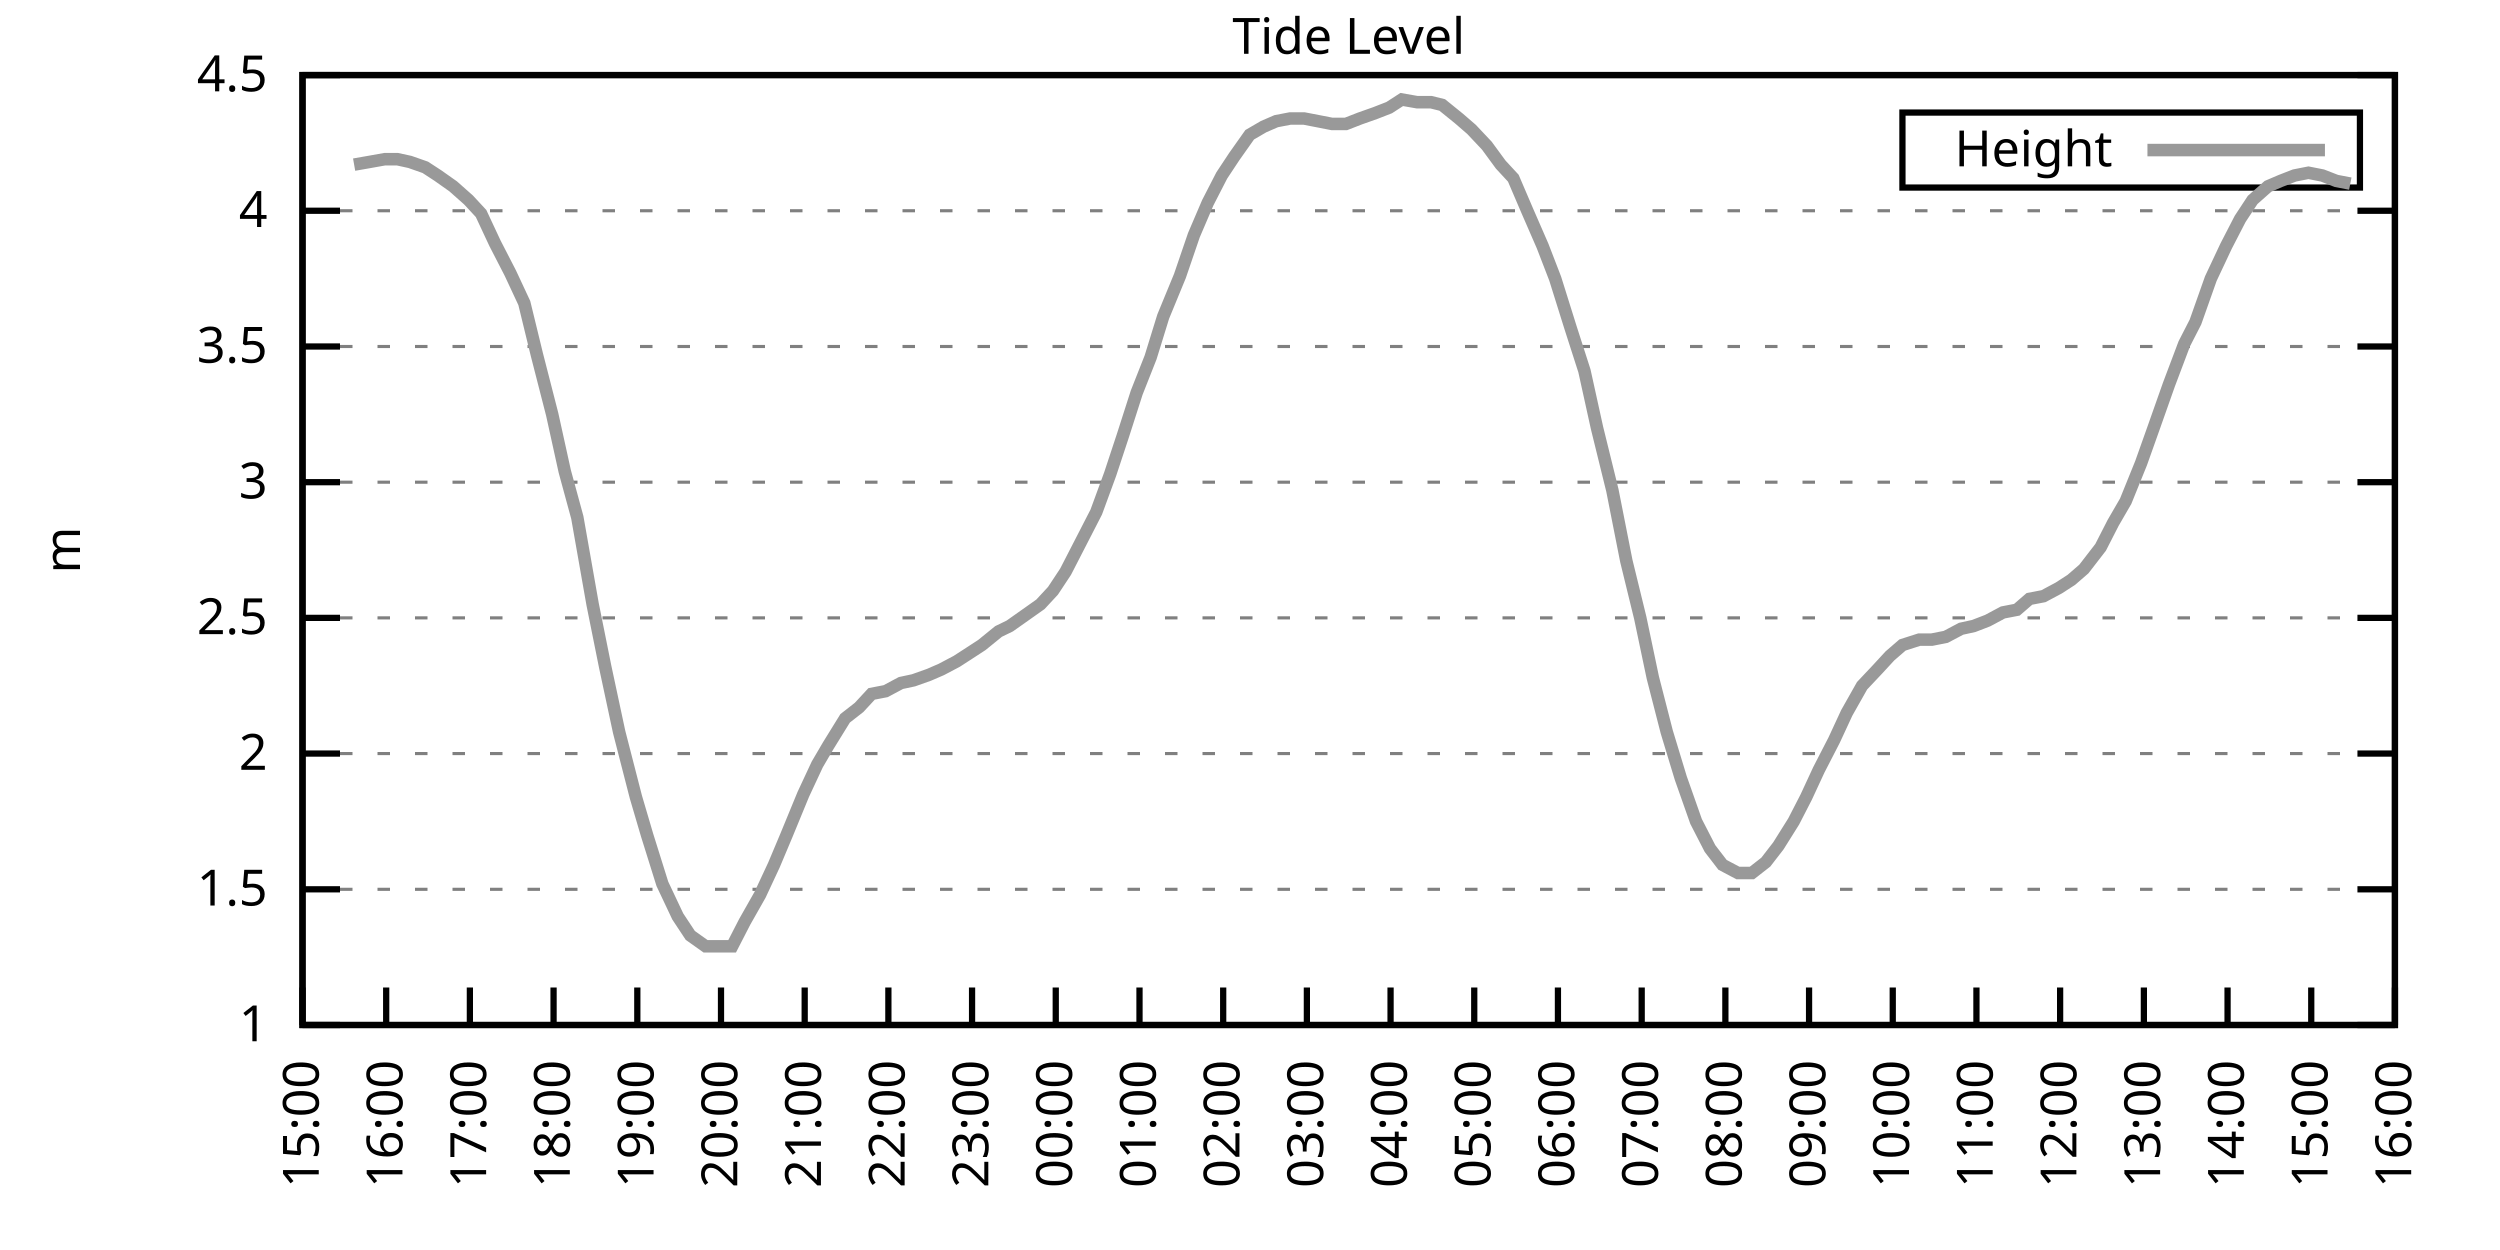
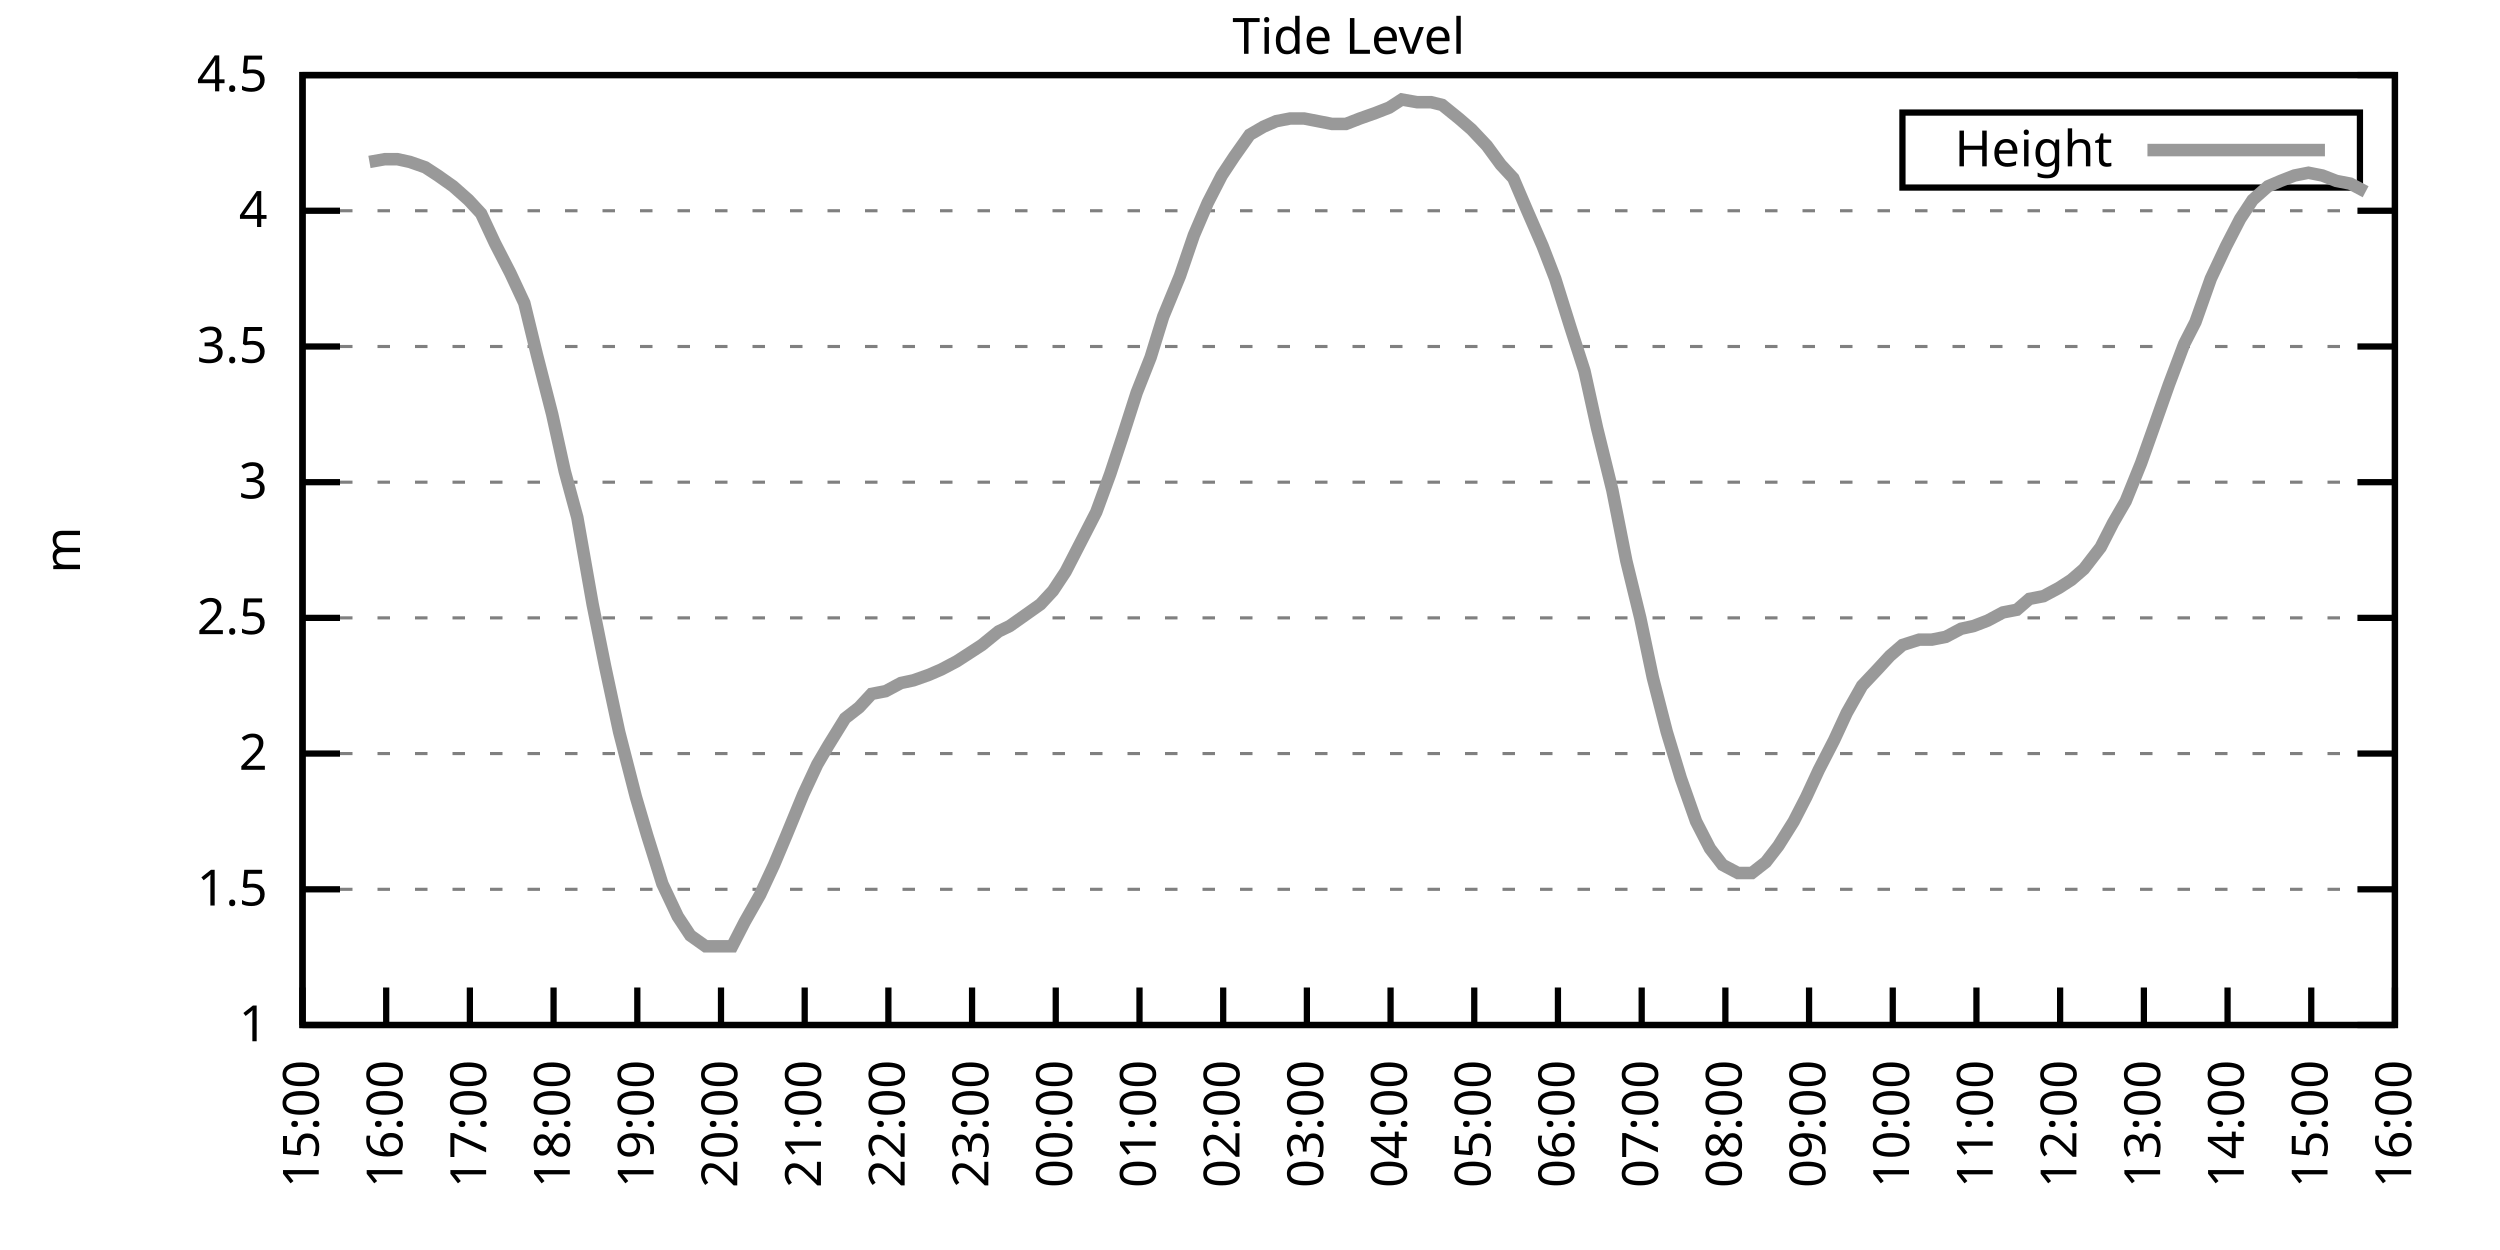
<svg xmlns="http://www.w3.org/2000/svg" xmlns:xlink="http://www.w3.org/1999/xlink" width="400" height="200" viewBox="0 0 400 200">
  <g id="gnuplot_canvas">
    <rect x="0" y="0" width="400" height="200" fill="none" />
    <defs>
      <circle id="gpDot" r="0.5" stroke-width="0.5" stroke="currentColor" />
      <path id="gpPt0" stroke-width="0.333" stroke="currentColor" d="M-1,0 h2 M0,-1 v2" />
      <path id="gpPt1" stroke-width="0.333" stroke="currentColor" d="M-1,-1 L1,1 M1,-1 L-1,1" />
      <path id="gpPt2" stroke-width="0.333" stroke="currentColor" d="M-1,0 L1,0 M0,-1 L0,1 M-1,-1 L1,1 M-1,1 L1,-1" />
      <rect id="gpPt3" stroke-width="0.333" stroke="currentColor" x="-1" y="-1" width="2" height="2" />
      <rect id="gpPt4" stroke-width="0.333" stroke="currentColor" fill="currentColor" x="-1" y="-1" width="2" height="2" />
      <circle id="gpPt5" stroke-width="0.333" stroke="currentColor" cx="0" cy="0" r="1" />
      <use xlink:href="#gpPt5" id="gpPt6" fill="currentColor" stroke="none" />
      <path id="gpPt7" stroke-width="0.333" stroke="currentColor" d="M0,-1.33 L-1.33,0.67 L1.33,0.67 z" />
      <use xlink:href="#gpPt7" id="gpPt8" fill="currentColor" stroke="none" />
      <use xlink:href="#gpPt7" id="gpPt9" stroke="currentColor" transform="rotate(180)" />
      <use xlink:href="#gpPt9" id="gpPt10" fill="currentColor" stroke="none" />
      <use xlink:href="#gpPt3" id="gpPt11" stroke="currentColor" transform="rotate(45)" />
      <use xlink:href="#gpPt11" id="gpPt12" fill="currentColor" stroke="none" />
      <path id="gpPt13" stroke-width="0.333" stroke="currentColor" d="M0,1.330 L1.265,0.411 L0.782,-1.067 L-0.782,-1.076 L-1.265,0.411 z" />
      <use xlink:href="#gpPt13" id="gpPt14" fill="currentColor" stroke="none" />
      <filter id="textbox" filterUnits="objectBoundingBox" x="0" y="0" height="1" width="1">
        <feFlood flood-color="white" flood-opacity="1" result="bgnd" />
        <feComposite in="SourceGraphic" in2="bgnd" operator="atop" />
      </filter>
      <filter id="greybox" filterUnits="objectBoundingBox" x="0" y="0" height="1" width="1">
        <feFlood flood-color="lightgrey" flood-opacity="1" result="grey" />
        <feComposite in="SourceGraphic" in2="grey" operator="atop" />
      </filter>
    </defs>
    <g fill="none" color="white" stroke="currentColor" stroke-width="1.00" stroke-linecap="butt" stroke-linejoin="miter">
</g>
    <g fill="none" color="black" stroke="currentColor" stroke-width="1.00" stroke-linecap="butt" stroke-linejoin="miter">
      <g stroke="none" shape-rendering="crispEdges">
        <polygon fill="rgb(255, 255, 255)" points="48.40,164.00 383.18,164.00 383.18,12.02 48.40,12.02 " />
      </g>
    </g>
    <g fill="none" color="black" stroke="currentColor" stroke-width="1.00" stroke-linecap="butt" stroke-linejoin="miter">
</g>
    <g fill="none" color="black" stroke="black" stroke-width="0.50" stroke-linecap="butt" stroke-linejoin="miter">
</g>
    <g fill="none" color="gray" stroke="currentColor" stroke-width="0.50" stroke-linecap="butt" stroke-linejoin="miter">
      <path stroke="gray" stroke-dasharray="2,4" class="gridline" d="M48.40,164.00 L383.19,164.00  " />
    </g>
    <g fill="none" color="gray" stroke="gray" stroke-width="1.00" stroke-linecap="butt" stroke-linejoin="miter">
</g>
    <g fill="none" color="black" stroke="currentColor" stroke-width="1.00" stroke-linecap="butt" stroke-linejoin="miter">
      <path stroke="black" d="M48.40,164.00 L54.40,164.00 M383.19,164.00 L377.19,164.00  " />
      <g transform="translate(42.80,166.60)" stroke="none" fill="black" font-family="Sans" font-size="8.00" text-anchor="end">
        <text>
          <tspan font-family="Sans"> 1</tspan>
        </text>
      </g>
    </g>
    <g fill="none" color="black" stroke="currentColor" stroke-width="1.00" stroke-linecap="butt" stroke-linejoin="miter">
</g>
    <g fill="none" color="black" stroke="black" stroke-width="0.50" stroke-linecap="butt" stroke-linejoin="miter">
</g>
    <g fill="none" color="gray" stroke="currentColor" stroke-width="0.50" stroke-linecap="butt" stroke-linejoin="miter">
      <path stroke="gray" stroke-dasharray="2,4" class="gridline" d="M48.40,142.29 L383.19,142.29  " />
    </g>
    <g fill="none" color="gray" stroke="gray" stroke-width="1.00" stroke-linecap="butt" stroke-linejoin="miter">
</g>
    <g fill="none" color="black" stroke="currentColor" stroke-width="1.00" stroke-linecap="butt" stroke-linejoin="miter">
      <path stroke="black" d="M48.40,142.29 L54.40,142.29 M383.19,142.29 L377.19,142.29  " />
      <g transform="translate(42.80,144.89)" stroke="none" fill="black" font-family="Sans" font-size="8.00" text-anchor="end">
        <text>
          <tspan font-family="Sans"> 1.5</tspan>
        </text>
      </g>
    </g>
    <g fill="none" color="black" stroke="currentColor" stroke-width="1.00" stroke-linecap="butt" stroke-linejoin="miter">
</g>
    <g fill="none" color="black" stroke="black" stroke-width="0.50" stroke-linecap="butt" stroke-linejoin="miter">
</g>
    <g fill="none" color="gray" stroke="currentColor" stroke-width="0.50" stroke-linecap="butt" stroke-linejoin="miter">
      <path stroke="gray" stroke-dasharray="2,4" class="gridline" d="M48.40,120.57 L383.19,120.57  " />
    </g>
    <g fill="none" color="gray" stroke="gray" stroke-width="1.00" stroke-linecap="butt" stroke-linejoin="miter">
</g>
    <g fill="none" color="black" stroke="currentColor" stroke-width="1.00" stroke-linecap="butt" stroke-linejoin="miter">
      <path stroke="black" d="M48.40,120.57 L54.40,120.57 M383.19,120.57 L377.19,120.57  " />
      <g transform="translate(42.80,123.17)" stroke="none" fill="black" font-family="Sans" font-size="8.00" text-anchor="end">
        <text>
          <tspan font-family="Sans"> 2</tspan>
        </text>
      </g>
    </g>
    <g fill="none" color="black" stroke="currentColor" stroke-width="1.00" stroke-linecap="butt" stroke-linejoin="miter">
</g>
    <g fill="none" color="black" stroke="black" stroke-width="0.50" stroke-linecap="butt" stroke-linejoin="miter">
</g>
    <g fill="none" color="gray" stroke="currentColor" stroke-width="0.50" stroke-linecap="butt" stroke-linejoin="miter">
      <path stroke="gray" stroke-dasharray="2,4" class="gridline" d="M48.40,98.86 L383.19,98.86  " />
    </g>
    <g fill="none" color="gray" stroke="gray" stroke-width="1.00" stroke-linecap="butt" stroke-linejoin="miter">
</g>
    <g fill="none" color="black" stroke="currentColor" stroke-width="1.00" stroke-linecap="butt" stroke-linejoin="miter">
      <path stroke="black" d="M48.40,98.86 L54.40,98.86 M383.19,98.86 L377.19,98.86  " />
      <g transform="translate(42.80,101.46)" stroke="none" fill="black" font-family="Sans" font-size="8.00" text-anchor="end">
        <text>
          <tspan font-family="Sans"> 2.5</tspan>
        </text>
      </g>
    </g>
    <g fill="none" color="black" stroke="currentColor" stroke-width="1.00" stroke-linecap="butt" stroke-linejoin="miter">
</g>
    <g fill="none" color="black" stroke="black" stroke-width="0.50" stroke-linecap="butt" stroke-linejoin="miter">
</g>
    <g fill="none" color="gray" stroke="currentColor" stroke-width="0.50" stroke-linecap="butt" stroke-linejoin="miter">
      <path stroke="gray" stroke-dasharray="2,4" class="gridline" d="M48.40,77.15 L383.19,77.15  " />
    </g>
    <g fill="none" color="gray" stroke="gray" stroke-width="1.00" stroke-linecap="butt" stroke-linejoin="miter">
</g>
    <g fill="none" color="black" stroke="currentColor" stroke-width="1.00" stroke-linecap="butt" stroke-linejoin="miter">
      <path stroke="black" d="M48.40,77.15 L54.40,77.15 M383.19,77.15 L377.19,77.15  " />
      <g transform="translate(42.80,79.75)" stroke="none" fill="black" font-family="Sans" font-size="8.00" text-anchor="end">
        <text>
          <tspan font-family="Sans"> 3</tspan>
        </text>
      </g>
    </g>
    <g fill="none" color="black" stroke="currentColor" stroke-width="1.00" stroke-linecap="butt" stroke-linejoin="miter">
</g>
    <g fill="none" color="black" stroke="black" stroke-width="0.50" stroke-linecap="butt" stroke-linejoin="miter">
</g>
    <g fill="none" color="gray" stroke="currentColor" stroke-width="0.50" stroke-linecap="butt" stroke-linejoin="miter">
      <path stroke="gray" stroke-dasharray="2,4" class="gridline" d="M48.40,55.44 L383.19,55.44  " />
    </g>
    <g fill="none" color="gray" stroke="gray" stroke-width="1.00" stroke-linecap="butt" stroke-linejoin="miter">
</g>
    <g fill="none" color="black" stroke="currentColor" stroke-width="1.00" stroke-linecap="butt" stroke-linejoin="miter">
      <path stroke="black" d="M48.40,55.44 L54.40,55.44 M383.19,55.44 L377.19,55.44  " />
      <g transform="translate(42.80,58.04)" stroke="none" fill="black" font-family="Sans" font-size="8.00" text-anchor="end">
        <text>
          <tspan font-family="Sans"> 3.5</tspan>
        </text>
      </g>
    </g>
    <g fill="none" color="black" stroke="currentColor" stroke-width="1.00" stroke-linecap="butt" stroke-linejoin="miter">
</g>
    <g fill="none" color="black" stroke="black" stroke-width="0.50" stroke-linecap="butt" stroke-linejoin="miter">
</g>
    <g fill="none" color="gray" stroke="currentColor" stroke-width="0.50" stroke-linecap="butt" stroke-linejoin="miter">
      <path stroke="gray" stroke-dasharray="2,4" class="gridline" d="M48.40,33.72 L383.19,33.72  " />
    </g>
    <g fill="none" color="gray" stroke="gray" stroke-width="1.00" stroke-linecap="butt" stroke-linejoin="miter">
</g>
    <g fill="none" color="black" stroke="currentColor" stroke-width="1.00" stroke-linecap="butt" stroke-linejoin="miter">
      <path stroke="black" d="M48.40,33.72 L54.40,33.72 M383.19,33.72 L377.19,33.72  " />
      <g transform="translate(42.80,36.32)" stroke="none" fill="black" font-family="Sans" font-size="8.00" text-anchor="end">
        <text>
          <tspan font-family="Sans"> 4</tspan>
        </text>
      </g>
    </g>
    <g fill="none" color="black" stroke="currentColor" stroke-width="1.00" stroke-linecap="butt" stroke-linejoin="miter">
</g>
    <g fill="none" color="black" stroke="black" stroke-width="0.50" stroke-linecap="butt" stroke-linejoin="miter">
</g>
    <g fill="none" color="gray" stroke="currentColor" stroke-width="0.50" stroke-linecap="butt" stroke-linejoin="miter">
      <path stroke="gray" stroke-dasharray="2,4" class="gridline" d="M48.40,12.01 L383.19,12.01  " />
    </g>
    <g fill="none" color="gray" stroke="gray" stroke-width="1.00" stroke-linecap="butt" stroke-linejoin="miter">
</g>
    <g fill="none" color="black" stroke="currentColor" stroke-width="1.00" stroke-linecap="butt" stroke-linejoin="miter">
      <path stroke="black" d="M48.40,12.01 L54.40,12.01 M383.19,12.01 L377.19,12.01  " />
      <g transform="translate(42.80,14.61)" stroke="none" fill="black" font-family="Sans" font-size="8.00" text-anchor="end">
        <text>
          <tspan font-family="Sans"> 4.5</tspan>
        </text>
      </g>
    </g>
    <g fill="none" color="black" stroke="currentColor" stroke-width="1.00" stroke-linecap="butt" stroke-linejoin="miter">
      <path stroke="black" d="M48.40,164.00 L48.40,158.00  " />
      <g transform="translate(51.00,169.60) rotate(270.00)" stroke="none" fill="black" font-family="Sans" font-size="8.00" text-anchor="end">
        <text>
          <tspan font-family="Sans">15:00</tspan>
        </text>
      </g>
    </g>
    <g fill="none" color="black" stroke="currentColor" stroke-width="1.00" stroke-linecap="butt" stroke-linejoin="miter">
      <path stroke="black" d="M61.79,164.00 L61.79,158.00  " />
      <g transform="translate(64.39,169.60) rotate(270.00)" stroke="none" fill="black" font-family="Sans" font-size="8.00" text-anchor="end">
        <text>
          <tspan font-family="Sans">16:00</tspan>
        </text>
      </g>
    </g>
    <g fill="none" color="black" stroke="currentColor" stroke-width="1.00" stroke-linecap="butt" stroke-linejoin="miter">
      <path stroke="black" d="M75.18,164.00 L75.18,158.00  " />
      <g transform="translate(77.78,169.60) rotate(270.00)" stroke="none" fill="black" font-family="Sans" font-size="8.00" text-anchor="end">
        <text>
          <tspan font-family="Sans">17:00</tspan>
        </text>
      </g>
    </g>
    <g fill="none" color="black" stroke="currentColor" stroke-width="1.00" stroke-linecap="butt" stroke-linejoin="miter">
      <path stroke="black" d="M88.57,164.00 L88.57,158.00  " />
      <g transform="translate(91.17,169.60) rotate(270.00)" stroke="none" fill="black" font-family="Sans" font-size="8.00" text-anchor="end">
        <text>
          <tspan font-family="Sans">18:00</tspan>
        </text>
      </g>
    </g>
    <g fill="none" color="black" stroke="currentColor" stroke-width="1.00" stroke-linecap="butt" stroke-linejoin="miter">
      <path stroke="black" d="M101.97,164.00 L101.97,158.00  " />
      <g transform="translate(104.57,169.60) rotate(270.00)" stroke="none" fill="black" font-family="Sans" font-size="8.00" text-anchor="end">
        <text>
          <tspan font-family="Sans">19:00</tspan>
        </text>
      </g>
    </g>
    <g fill="none" color="black" stroke="currentColor" stroke-width="1.00" stroke-linecap="butt" stroke-linejoin="miter">
      <path stroke="black" d="M115.36,164.00 L115.36,158.00  " />
      <g transform="translate(117.96,169.60) rotate(270.00)" stroke="none" fill="black" font-family="Sans" font-size="8.00" text-anchor="end">
        <text>
          <tspan font-family="Sans">20:00</tspan>
        </text>
      </g>
    </g>
    <g fill="none" color="black" stroke="currentColor" stroke-width="1.00" stroke-linecap="butt" stroke-linejoin="miter">
      <path stroke="black" d="M128.75,164.00 L128.75,158.00  " />
      <g transform="translate(131.35,169.60) rotate(270.00)" stroke="none" fill="black" font-family="Sans" font-size="8.00" text-anchor="end">
        <text>
          <tspan font-family="Sans">21:00</tspan>
        </text>
      </g>
    </g>
    <g fill="none" color="black" stroke="currentColor" stroke-width="1.00" stroke-linecap="butt" stroke-linejoin="miter">
      <path stroke="black" d="M142.14,164.00 L142.14,158.00  " />
      <g transform="translate(144.74,169.60) rotate(270.00)" stroke="none" fill="black" font-family="Sans" font-size="8.00" text-anchor="end">
        <text>
          <tspan font-family="Sans">22:00</tspan>
        </text>
      </g>
    </g>
    <g fill="none" color="black" stroke="currentColor" stroke-width="1.00" stroke-linecap="butt" stroke-linejoin="miter">
      <path stroke="black" d="M155.53,164.00 L155.53,158.00  " />
      <g transform="translate(158.13,169.60) rotate(270.00)" stroke="none" fill="black" font-family="Sans" font-size="8.00" text-anchor="end">
        <text>
          <tspan font-family="Sans">23:00</tspan>
        </text>
      </g>
    </g>
    <g fill="none" color="black" stroke="currentColor" stroke-width="1.00" stroke-linecap="butt" stroke-linejoin="miter">
      <path stroke="black" d="M168.92,164.00 L168.92,158.00  " />
      <g transform="translate(171.52,169.60) rotate(270.00)" stroke="none" fill="black" font-family="Sans" font-size="8.00" text-anchor="end">
        <text>
          <tspan font-family="Sans">00:00</tspan>
        </text>
      </g>
    </g>
    <g fill="none" color="black" stroke="currentColor" stroke-width="1.00" stroke-linecap="butt" stroke-linejoin="miter">
      <path stroke="black" d="M182.32,164.00 L182.32,158.00  " />
      <g transform="translate(184.92,169.60) rotate(270.00)" stroke="none" fill="black" font-family="Sans" font-size="8.00" text-anchor="end">
        <text>
          <tspan font-family="Sans">01:00</tspan>
        </text>
      </g>
    </g>
    <g fill="none" color="black" stroke="currentColor" stroke-width="1.00" stroke-linecap="butt" stroke-linejoin="miter">
      <path stroke="black" d="M195.71,164.00 L195.71,158.00  " />
      <g transform="translate(198.31,169.60) rotate(270.00)" stroke="none" fill="black" font-family="Sans" font-size="8.00" text-anchor="end">
        <text>
          <tspan font-family="Sans">02:00</tspan>
        </text>
      </g>
    </g>
    <g fill="none" color="black" stroke="currentColor" stroke-width="1.00" stroke-linecap="butt" stroke-linejoin="miter">
      <path stroke="black" d="M209.10,164.00 L209.10,158.00  " />
      <g transform="translate(211.70,169.60) rotate(270.00)" stroke="none" fill="black" font-family="Sans" font-size="8.00" text-anchor="end">
        <text>
          <tspan font-family="Sans">03:00</tspan>
        </text>
      </g>
    </g>
    <g fill="none" color="black" stroke="currentColor" stroke-width="1.00" stroke-linecap="butt" stroke-linejoin="miter">
      <path stroke="black" d="M222.49,164.00 L222.49,158.00  " />
      <g transform="translate(225.09,169.60) rotate(270.00)" stroke="none" fill="black" font-family="Sans" font-size="8.00" text-anchor="end">
        <text>
          <tspan font-family="Sans">04:00</tspan>
        </text>
      </g>
    </g>
    <g fill="none" color="black" stroke="currentColor" stroke-width="1.00" stroke-linecap="butt" stroke-linejoin="miter">
      <path stroke="black" d="M235.88,164.00 L235.88,158.00  " />
      <g transform="translate(238.48,169.60) rotate(270.00)" stroke="none" fill="black" font-family="Sans" font-size="8.00" text-anchor="end">
        <text>
          <tspan font-family="Sans">05:00</tspan>
        </text>
      </g>
    </g>
    <g fill="none" color="black" stroke="currentColor" stroke-width="1.00" stroke-linecap="butt" stroke-linejoin="miter">
      <path stroke="black" d="M249.27,164.00 L249.27,158.00  " />
      <g transform="translate(251.87,169.60) rotate(270.00)" stroke="none" fill="black" font-family="Sans" font-size="8.00" text-anchor="end">
        <text>
          <tspan font-family="Sans">06:00</tspan>
        </text>
      </g>
    </g>
    <g fill="none" color="black" stroke="currentColor" stroke-width="1.00" stroke-linecap="butt" stroke-linejoin="miter">
      <path stroke="black" d="M262.67,164.00 L262.67,158.00  " />
      <g transform="translate(265.27,169.60) rotate(270.00)" stroke="none" fill="black" font-family="Sans" font-size="8.00" text-anchor="end">
        <text>
          <tspan font-family="Sans">07:00</tspan>
        </text>
      </g>
    </g>
    <g fill="none" color="black" stroke="currentColor" stroke-width="1.00" stroke-linecap="butt" stroke-linejoin="miter">
      <path stroke="black" d="M276.06,164.00 L276.06,158.00  " />
      <g transform="translate(278.66,169.60) rotate(270.00)" stroke="none" fill="black" font-family="Sans" font-size="8.00" text-anchor="end">
        <text>
          <tspan font-family="Sans">08:00</tspan>
        </text>
      </g>
    </g>
    <g fill="none" color="black" stroke="currentColor" stroke-width="1.00" stroke-linecap="butt" stroke-linejoin="miter">
      <path stroke="black" d="M289.45,164.00 L289.45,158.00  " />
      <g transform="translate(292.05,169.60) rotate(270.00)" stroke="none" fill="black" font-family="Sans" font-size="8.00" text-anchor="end">
        <text>
          <tspan font-family="Sans">09:00</tspan>
        </text>
      </g>
    </g>
    <g fill="none" color="black" stroke="currentColor" stroke-width="1.00" stroke-linecap="butt" stroke-linejoin="miter">
      <path stroke="black" d="M302.84,164.00 L302.84,158.00  " />
      <g transform="translate(305.44,169.60) rotate(270.00)" stroke="none" fill="black" font-family="Sans" font-size="8.00" text-anchor="end">
        <text>
          <tspan font-family="Sans">10:00</tspan>
        </text>
      </g>
    </g>
    <g fill="none" color="black" stroke="currentColor" stroke-width="1.00" stroke-linecap="butt" stroke-linejoin="miter">
      <path stroke="black" d="M316.23,164.00 L316.23,158.00  " />
      <g transform="translate(318.83,169.60) rotate(270.00)" stroke="none" fill="black" font-family="Sans" font-size="8.00" text-anchor="end">
        <text>
          <tspan font-family="Sans">11:00</tspan>
        </text>
      </g>
    </g>
    <g fill="none" color="black" stroke="currentColor" stroke-width="1.00" stroke-linecap="butt" stroke-linejoin="miter">
      <path stroke="black" d="M329.62,164.00 L329.62,158.00  " />
      <g transform="translate(332.22,169.60) rotate(270.00)" stroke="none" fill="black" font-family="Sans" font-size="8.00" text-anchor="end">
        <text>
          <tspan font-family="Sans">12:00</tspan>
        </text>
      </g>
    </g>
    <g fill="none" color="black" stroke="currentColor" stroke-width="1.00" stroke-linecap="butt" stroke-linejoin="miter">
      <path stroke="black" d="M343.02,164.00 L343.02,158.00  " />
      <g transform="translate(345.62,169.60) rotate(270.00)" stroke="none" fill="black" font-family="Sans" font-size="8.00" text-anchor="end">
        <text>
          <tspan font-family="Sans">13:00</tspan>
        </text>
      </g>
    </g>
    <g fill="none" color="black" stroke="currentColor" stroke-width="1.00" stroke-linecap="butt" stroke-linejoin="miter">
      <path stroke="black" d="M356.41,164.00 L356.41,158.00  " />
      <g transform="translate(359.01,169.60) rotate(270.00)" stroke="none" fill="black" font-family="Sans" font-size="8.00" text-anchor="end">
        <text>
          <tspan font-family="Sans">14:00</tspan>
        </text>
      </g>
    </g>
    <g fill="none" color="black" stroke="currentColor" stroke-width="1.00" stroke-linecap="butt" stroke-linejoin="miter">
      <path stroke="black" d="M369.80,164.00 L369.80,158.00  " />
      <g transform="translate(372.40,169.60) rotate(270.00)" stroke="none" fill="black" font-family="Sans" font-size="8.00" text-anchor="end">
        <text>
          <tspan font-family="Sans">15:00</tspan>
        </text>
      </g>
    </g>
    <g fill="none" color="black" stroke="currentColor" stroke-width="1.00" stroke-linecap="butt" stroke-linejoin="miter">
      <path stroke="black" d="M383.19,164.00 L383.19,158.00  " />
      <g transform="translate(385.79,169.60) rotate(270.00)" stroke="none" fill="black" font-family="Sans" font-size="8.00" text-anchor="end">
        <text>
          <tspan font-family="Sans">16:00</tspan>
        </text>
      </g>
    </g>
    <g fill="none" color="black" stroke="currentColor" stroke-width="1.00" stroke-linecap="butt" stroke-linejoin="miter">
</g>
    <g fill="none" color="black" stroke="currentColor" stroke-width="1.00" stroke-linecap="butt" stroke-linejoin="miter">
      <path stroke="black" d="M48.40,12.01 L48.40,164.00 L383.19,164.00 L383.19,12.01 L48.40,12.01 Z  " />
    </g>
    <g fill="none" color="black" stroke="currentColor" stroke-width="1.00" stroke-linecap="butt" stroke-linejoin="miter">
</g>
    <g fill="none" color="black" stroke="currentColor" stroke-width="1.00" stroke-linecap="butt" stroke-linejoin="miter">
      <path stroke="black" d="M304.39,30.01 L304.39,18.01 L377.59,18.01 L377.59,30.01 L304.39,30.01 Z  " />
    </g>
    <g id="Tide_level_plot_1">
      <g fill="none" color="white" stroke="black" stroke-width="2.00" stroke-linecap="butt" stroke-linejoin="miter">
</g>
      <g fill="none" color="black" stroke="currentColor" stroke-width="2.00" stroke-linecap="butt" stroke-linejoin="miter">
        <g transform="translate(337.99,26.61)" stroke="none" fill="black" font-family="Sans" font-size="8.00" text-anchor="end">
          <text>
            <tspan font-family="Sans">Height</tspan>
          </text>
        </g>
      </g>
      <g fill="none" color="black" stroke="currentColor" stroke-width="2.00" stroke-linecap="butt" stroke-linejoin="miter">
-         <path stroke="rgb(153, 153, 153)" d="M343.59,24.01 L371.99,24.01 M56.66,26.34 L59.11,25.91 L61.57,25.47 L63.58,25.47 L65.59,25.91 L68.04,26.77   L70.05,28.08 L72.50,29.81 L74.96,31.99 L76.97,34.16 L79.20,38.93 L81.66,43.71 L83.89,48.49 L85.90,56.74   L88.35,66.29 L90.36,75.41 L92.37,82.79 L94.82,96.69 L96.83,106.68 L99.06,117.10 L101.74,127.52 L103.53,133.60   L105.98,141.42 L108.44,146.63 L110.45,149.67 L112.90,151.41 L114.91,151.41 L117.14,151.41 L119.15,147.50 L121.61,143.16   L123.84,138.38 L125.85,133.60 L128.53,127.09 L130.76,122.31 L132.54,119.27 L135.22,114.93 L137.45,113.19 L139.46,111.02   L141.69,110.59 L144.15,109.28 L146.16,108.85 L148.61,107.98 L150.62,107.11 L153.08,105.81 L155.09,104.51 L157.10,103.20   L159.77,101.03 L161.56,100.16 L164.01,98.43 L166.47,96.69 L168.48,94.52 L170.49,91.48 L173.17,86.27 L175.40,81.93   L177.63,75.85 L179.64,69.77 L181.87,62.82 L184.10,57.17 L186.11,50.66 L188.79,44.15 L191.02,37.63 L193.25,32.42   L195.48,28.08 L197.49,25.04 L199.95,21.56 L202.18,20.26 L204.19,19.39 L206.42,18.96 L208.65,18.96 L210.88,19.39   L213.12,19.83 L215.35,19.83 L217.58,18.96 L220.04,18.09 L222.27,17.22 L224.28,15.92 L226.73,16.35 L228.96,16.35   L230.75,16.79 L233.43,18.96 L235.44,20.70 L237.89,23.30 L240.12,26.34 L242.13,28.51 L244.36,33.72 L246.82,39.37   L248.83,44.58 L251.28,52.40 L253.51,59.34 L255.52,68.46 L257.98,78.45 L260.21,89.74 L262.44,98.86 L264.45,108.42   L266.68,117.10 L268.92,124.48 L271.37,131.43 L273.60,135.77 L275.61,138.38 L278.07,139.68 L280.30,139.68 L282.53,137.94   L284.54,135.34 L286.99,131.43 L289.00,127.52 L291.01,123.18 L293.47,118.40 L295.48,114.06 L297.93,109.72 L300.39,107.11   L302.39,104.94 L304.40,103.20 L307.08,102.34 L309.09,102.34 L311.32,101.90 L313.78,100.60 L315.79,100.16 L318.02,99.30   L320.47,97.99 L322.70,97.56 L324.71,95.82 L326.95,95.39 L329.40,94.08 L331.41,92.78 L333.42,91.04 L336.10,87.57   L338.10,83.66 L340.11,80.19 L342.57,74.11 L344.58,68.46 L347.03,61.52 L349.49,55.00 L351.27,51.53 L353.73,44.58   L356.18,39.37 L358.42,35.03 L360.42,31.99 L362.88,29.81 L364.89,28.95 L367.12,28.08 L369.35,27.64 L371.58,28.08   L373.82,28.95 L376.05,29.38  " />
+         <path stroke="rgb(153, 153, 153)" d="M343.59,24.01 L371.99,24.01 M59.11,25.91 L61.57,25.47 L63.58,25.47 L65.59,25.91 L68.04,26.77 L70.05,28.08   L72.50,29.81 L74.96,31.99 L76.97,34.16 L79.20,38.93 L81.66,43.71 L83.89,48.49 L85.90,56.74 L88.35,66.29   L90.36,75.41 L92.37,82.79 L94.82,96.69 L96.83,106.68 L99.06,117.10 L101.74,127.52 L103.53,133.60 L105.98,141.42   L108.44,146.63 L110.45,149.67 L112.90,151.41 L114.91,151.41 L117.14,151.41 L119.15,147.50 L121.61,143.16 L123.84,138.38   L125.85,133.60 L128.53,127.09 L130.76,122.31 L132.54,119.27 L135.22,114.93 L137.45,113.19 L139.46,111.02 L141.69,110.59   L144.15,109.28 L146.16,108.85 L148.61,107.98 L150.62,107.11 L153.08,105.81 L155.09,104.51 L157.10,103.20 L159.77,101.03   L161.56,100.16 L164.01,98.43 L166.47,96.69 L168.48,94.52 L170.49,91.48 L173.17,86.27 L175.40,81.93 L177.63,75.85   L179.64,69.77 L181.87,62.82 L184.10,57.17 L186.11,50.66 L188.79,44.15 L191.02,37.63 L193.25,32.42 L195.48,28.08   L197.49,25.04 L199.95,21.56 L202.18,20.26 L204.19,19.39 L206.42,18.96 L208.65,18.96 L210.88,19.39 L213.12,19.83   L215.35,19.83 L217.58,18.96 L220.04,18.09 L222.27,17.22 L224.28,15.92 L226.73,16.35 L228.96,16.35 L230.75,16.79   L233.43,18.96 L235.44,20.70 L237.89,23.30 L240.12,26.34 L242.13,28.51 L244.36,33.72 L246.82,39.37 L248.83,44.58   L251.28,52.40 L253.51,59.34 L255.52,68.46 L257.98,78.45 L260.21,89.74 L262.44,98.86 L264.45,108.42 L266.68,117.10   L268.92,124.48 L271.37,131.43 L273.60,135.77 L275.61,138.38 L278.07,139.68 L280.30,139.68 L282.53,137.94 L284.54,135.34   L286.99,131.43 L289.00,127.52 L291.01,123.18 L293.47,118.40 L295.48,114.06 L297.93,109.72 L300.39,107.11 L302.39,104.94   L304.40,103.20 L307.08,102.34 L309.09,102.34 L311.32,101.90 L313.78,100.60 L315.79,100.16 L318.02,99.30 L320.47,97.99   L322.70,97.56 L324.71,95.82 L326.95,95.39 L329.40,94.08 L331.41,92.78 L333.42,91.04 L336.10,87.57 L338.10,83.66   L340.11,80.19 L342.57,74.11 L344.58,68.46 L347.03,61.52 L349.49,55.00 L351.27,51.53 L353.73,44.58 L356.18,39.37   L358.42,35.03 L360.42,31.99 L362.88,29.81 L364.89,28.95 L367.12,28.08 L369.35,27.64 L371.58,28.08 L373.82,28.95   L376.05,29.38 L378.50,30.68  " />
      </g>
    </g>
    <g fill="none" color="black" stroke="currentColor" stroke-width="2.00" stroke-linecap="butt" stroke-linejoin="miter">
</g>
    <g fill="none" color="black" stroke="black" stroke-width="1.00" stroke-linecap="butt" stroke-linejoin="miter">
</g>
    <g fill="none" color="black" stroke="currentColor" stroke-width="1.00" stroke-linecap="butt" stroke-linejoin="miter">
      <path stroke="black" d="M48.40,12.01 L48.40,164.00 L383.19,164.00 L383.19,12.01 L48.40,12.01 Z  " />
      <g transform="translate(12.80,88.01) rotate(270.00)" stroke="none" fill="black" font-family="Sans" font-size="8.00" text-anchor="middle">
        <text>
          <tspan font-family="Sans">m</tspan>
        </text>
      </g>
    </g>
    <g fill="none" color="black" stroke="currentColor" stroke-width="1.00" stroke-linecap="butt" stroke-linejoin="miter">
</g>
    <g fill="none" color="black" stroke="currentColor" stroke-width="1.00" stroke-linecap="butt" stroke-linejoin="miter">
      <g transform="translate(215.79,8.61)" stroke="none" fill="black" font-family="Sans" font-size="8.00" text-anchor="middle">
        <text>
          <tspan font-family="Sans">Tide Level</tspan>
        </text>
      </g>
    </g>
    <g fill="none" color="black" stroke="currentColor" stroke-width="1.00" stroke-linecap="butt" stroke-linejoin="miter">
</g>
  </g>
</svg>
